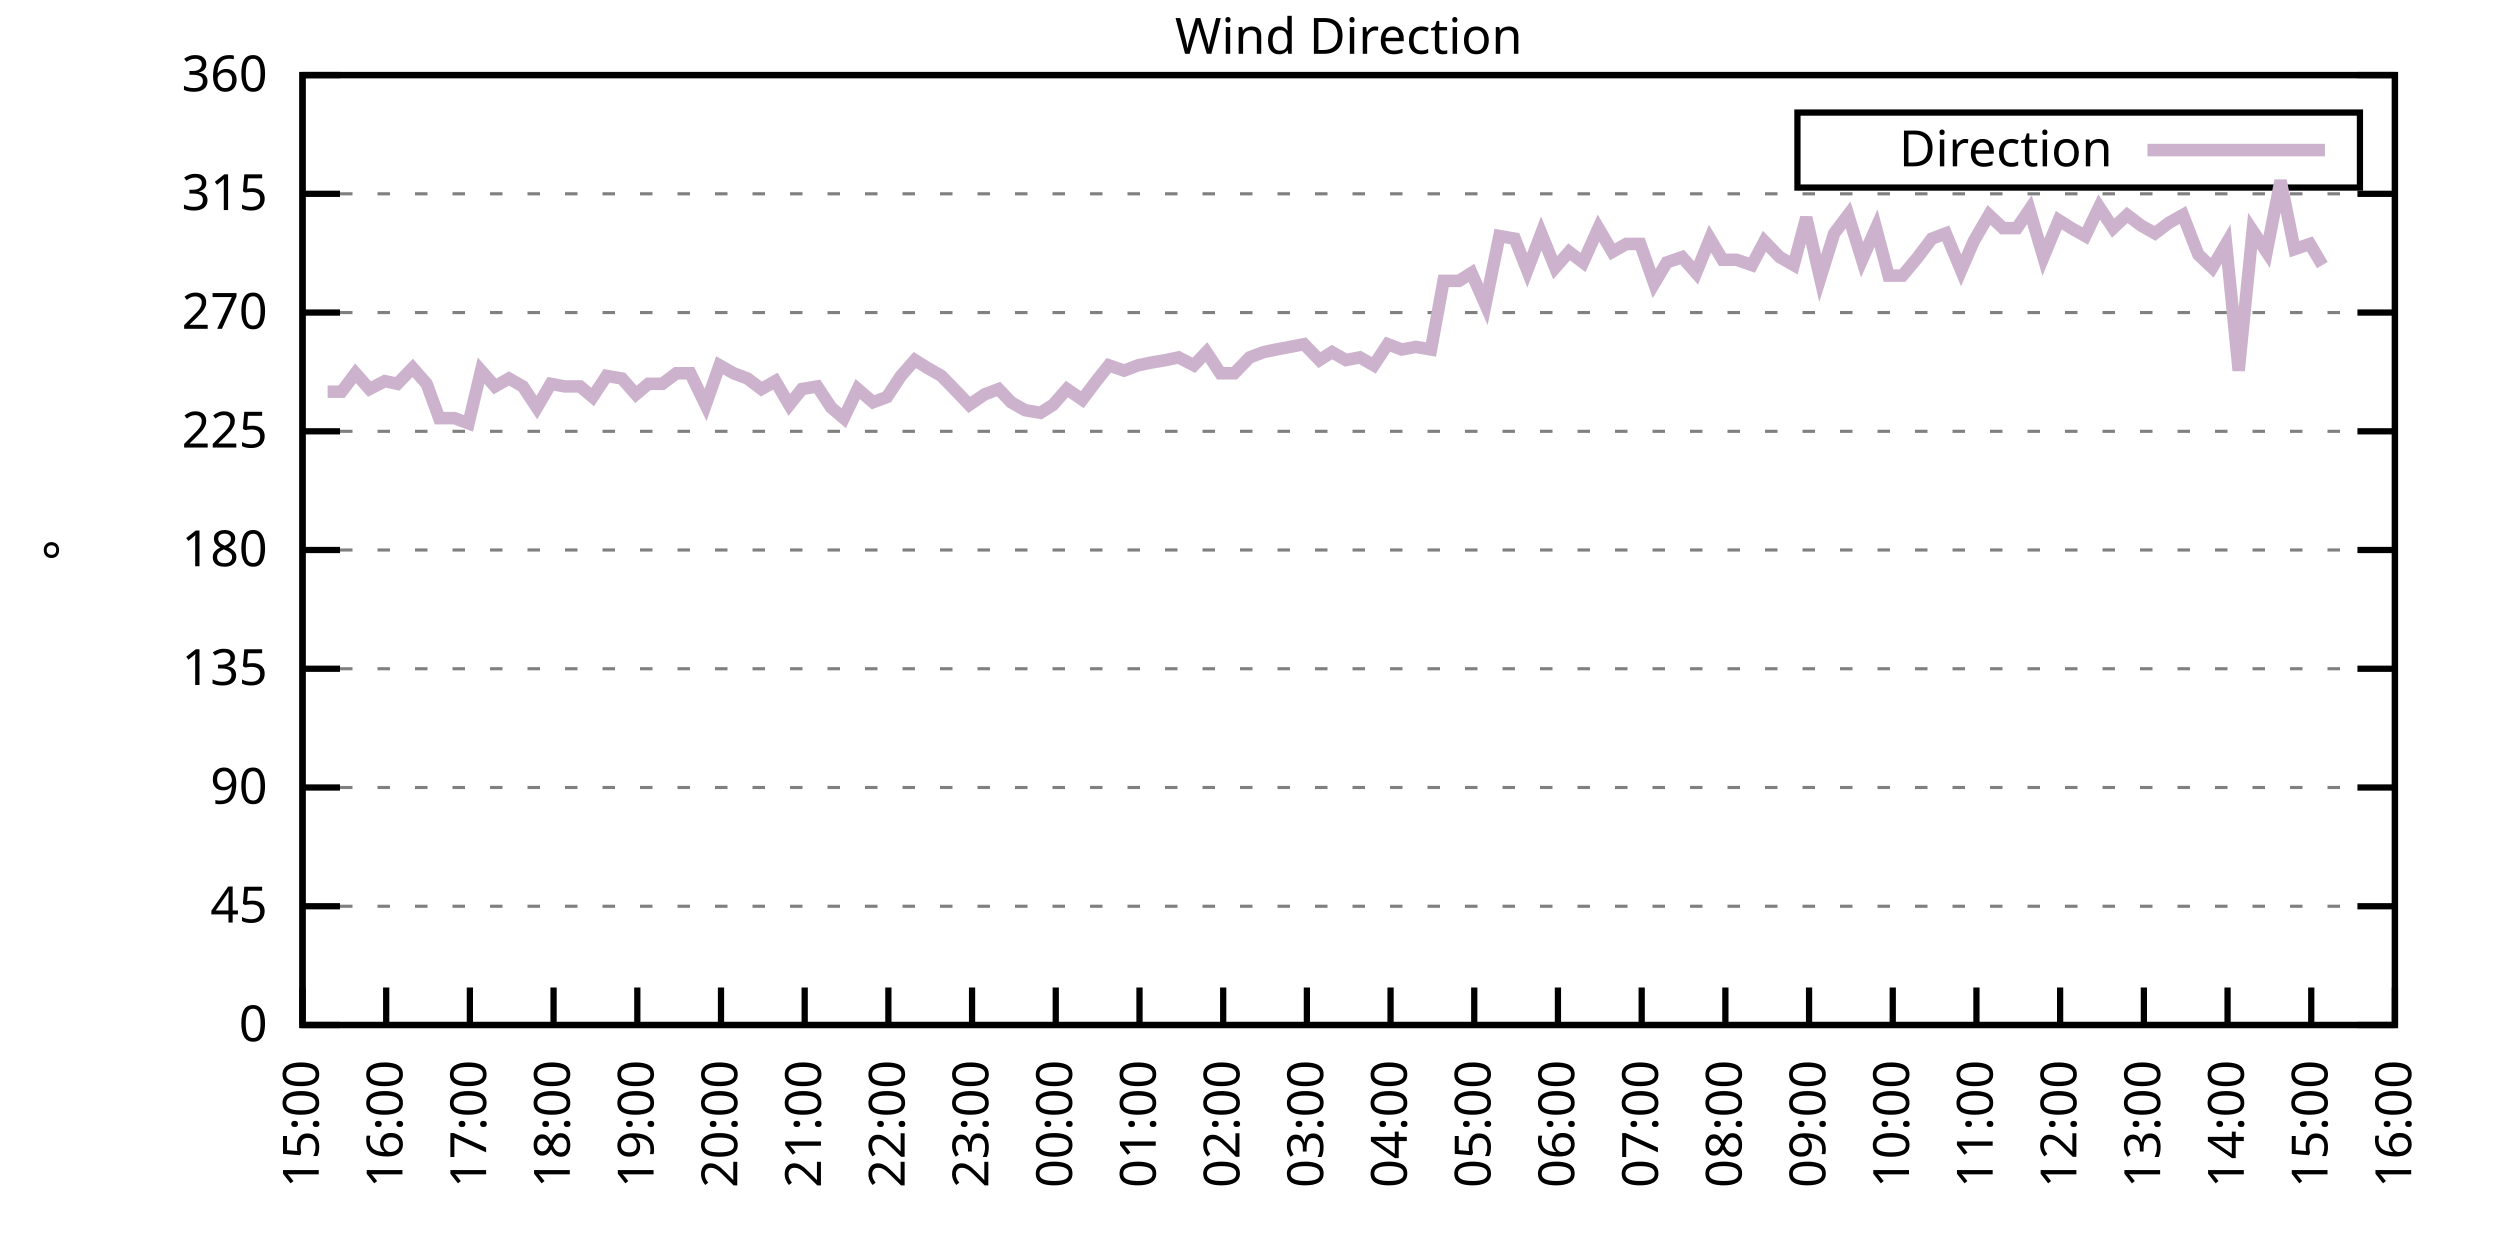
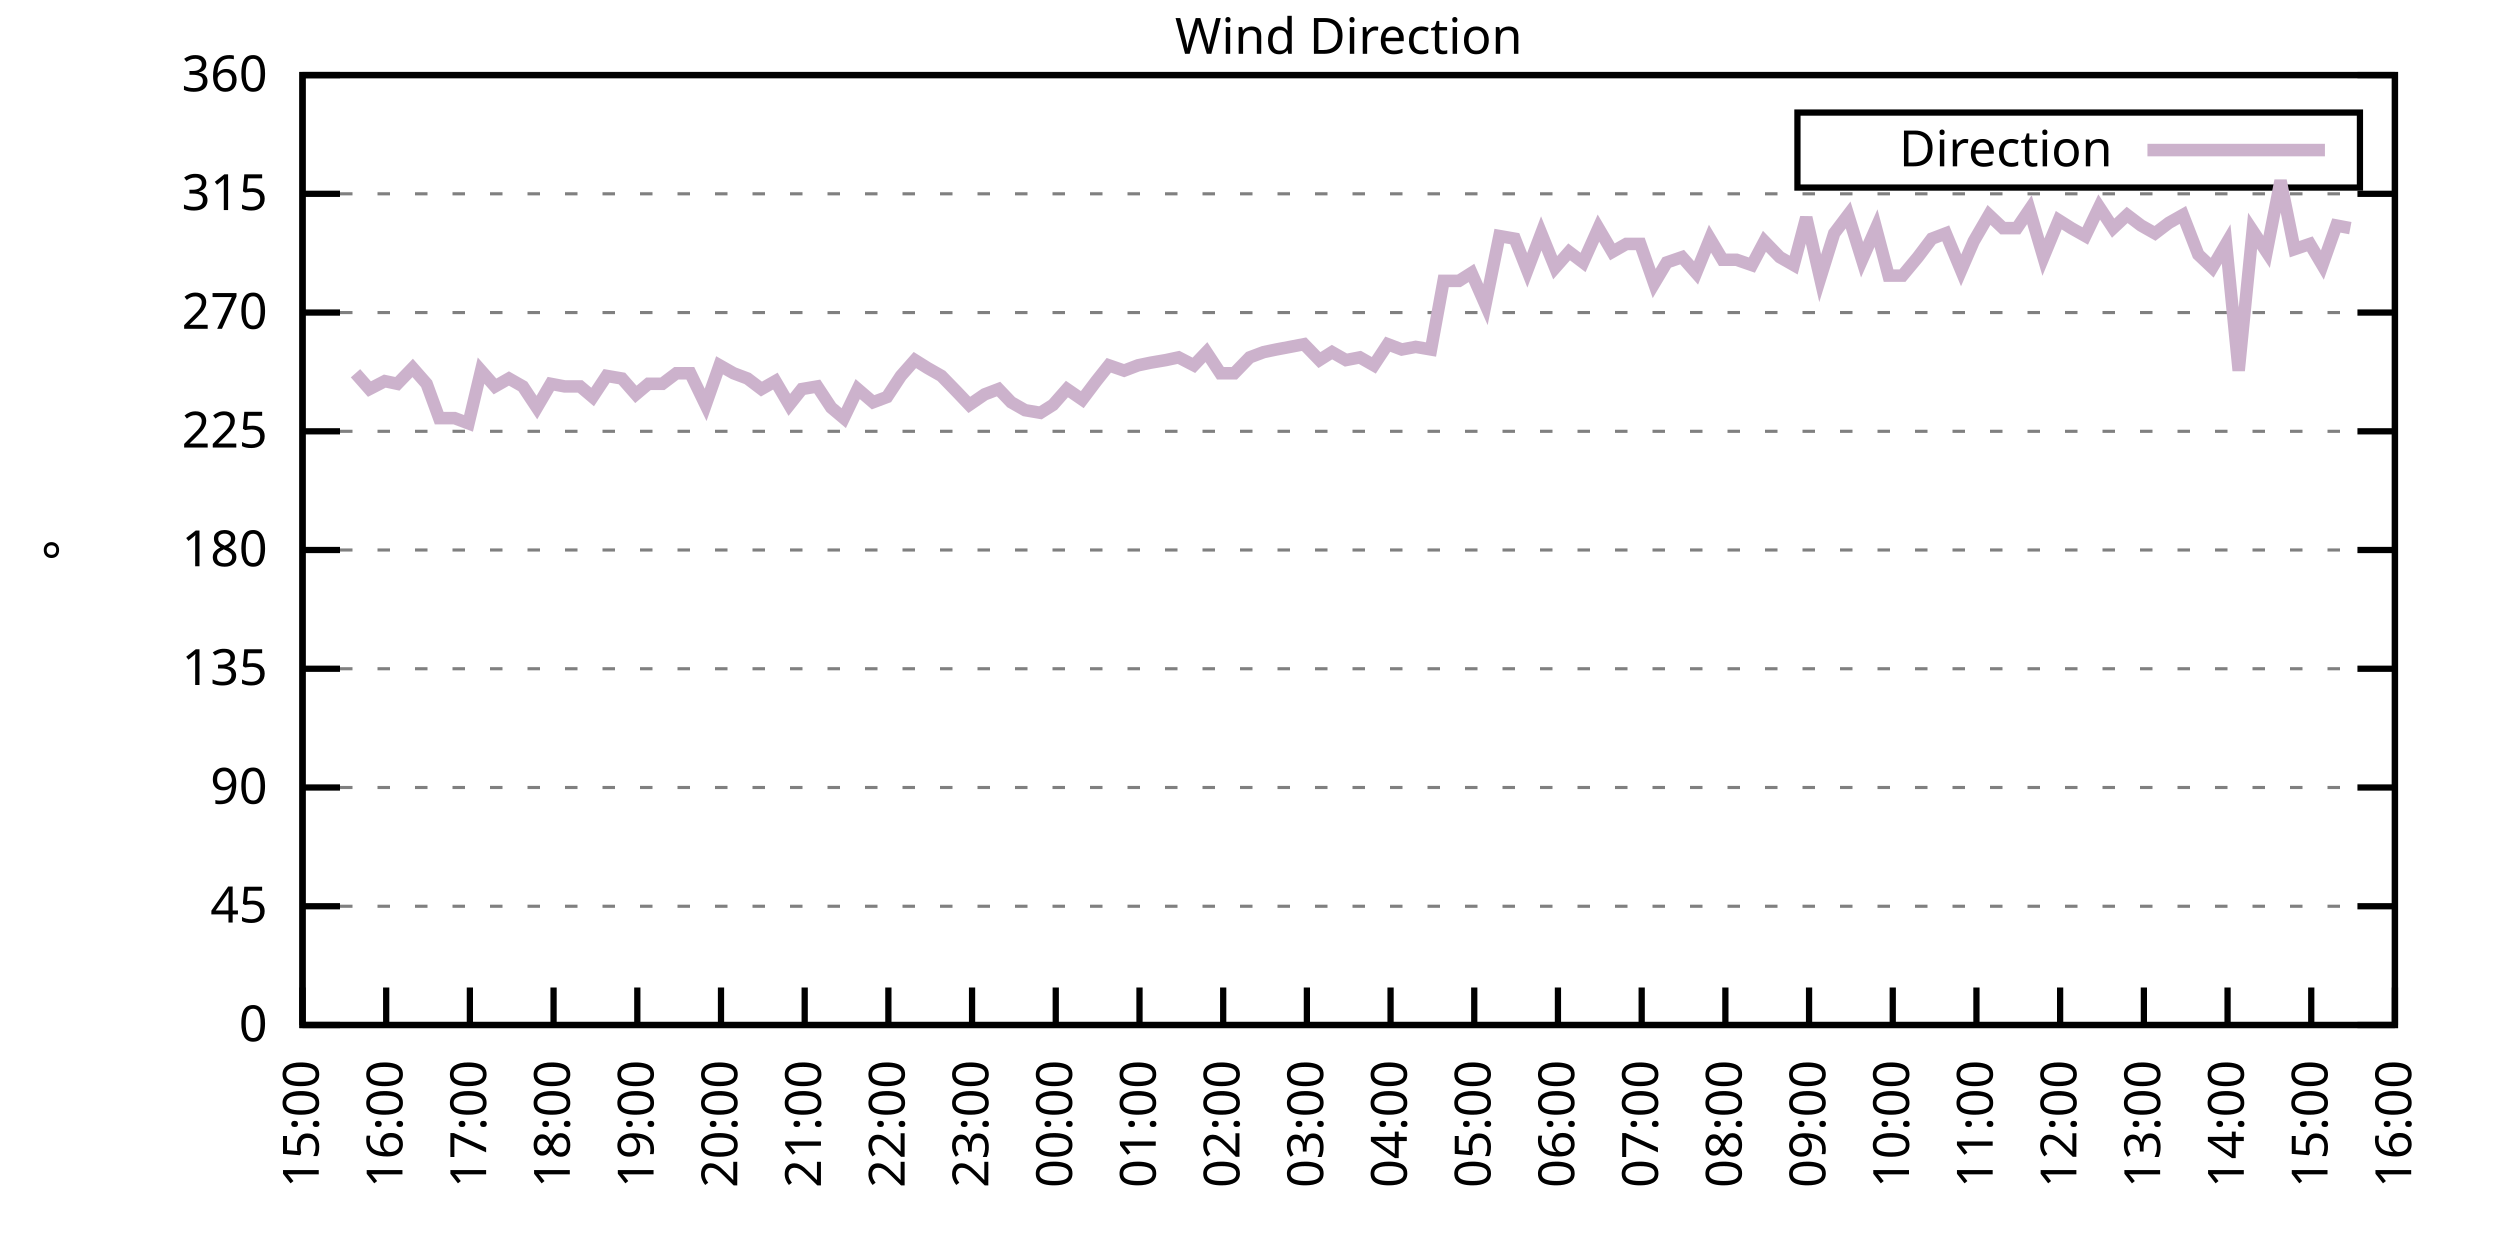
<svg xmlns="http://www.w3.org/2000/svg" xmlns:xlink="http://www.w3.org/1999/xlink" width="400" height="200" viewBox="0 0 400 200">
  <g id="gnuplot_canvas">
    <rect x="0" y="0" width="400" height="200" fill="none" />
    <defs>
      <circle id="gpDot" r="0.5" stroke-width="0.5" stroke="currentColor" />
      <path id="gpPt0" stroke-width="0.333" stroke="currentColor" d="M-1,0 h2 M0,-1 v2" />
      <path id="gpPt1" stroke-width="0.333" stroke="currentColor" d="M-1,-1 L1,1 M1,-1 L-1,1" />
      <path id="gpPt2" stroke-width="0.333" stroke="currentColor" d="M-1,0 L1,0 M0,-1 L0,1 M-1,-1 L1,1 M-1,1 L1,-1" />
      <rect id="gpPt3" stroke-width="0.333" stroke="currentColor" x="-1" y="-1" width="2" height="2" />
      <rect id="gpPt4" stroke-width="0.333" stroke="currentColor" fill="currentColor" x="-1" y="-1" width="2" height="2" />
      <circle id="gpPt5" stroke-width="0.333" stroke="currentColor" cx="0" cy="0" r="1" />
      <use xlink:href="#gpPt5" id="gpPt6" fill="currentColor" stroke="none" />
      <path id="gpPt7" stroke-width="0.333" stroke="currentColor" d="M0,-1.33 L-1.33,0.67 L1.33,0.67 z" />
      <use xlink:href="#gpPt7" id="gpPt8" fill="currentColor" stroke="none" />
      <use xlink:href="#gpPt7" id="gpPt9" stroke="currentColor" transform="rotate(180)" />
      <use xlink:href="#gpPt9" id="gpPt10" fill="currentColor" stroke="none" />
      <use xlink:href="#gpPt3" id="gpPt11" stroke="currentColor" transform="rotate(45)" />
      <use xlink:href="#gpPt11" id="gpPt12" fill="currentColor" stroke="none" />
      <path id="gpPt13" stroke-width="0.333" stroke="currentColor" d="M0,1.330 L1.265,0.411 L0.782,-1.067 L-0.782,-1.076 L-1.265,0.411 z" />
      <use xlink:href="#gpPt13" id="gpPt14" fill="currentColor" stroke="none" />
      <filter id="textbox" filterUnits="objectBoundingBox" x="0" y="0" height="1" width="1">
        <feFlood flood-color="white" flood-opacity="1" result="bgnd" />
        <feComposite in="SourceGraphic" in2="bgnd" operator="atop" />
      </filter>
      <filter id="greybox" filterUnits="objectBoundingBox" x="0" y="0" height="1" width="1">
        <feFlood flood-color="lightgrey" flood-opacity="1" result="grey" />
        <feComposite in="SourceGraphic" in2="grey" operator="atop" />
      </filter>
    </defs>
    <g fill="none" color="white" stroke="currentColor" stroke-width="1.00" stroke-linecap="butt" stroke-linejoin="miter">
</g>
    <g fill="none" color="black" stroke="currentColor" stroke-width="1.00" stroke-linecap="butt" stroke-linejoin="miter">
      <g stroke="none" shape-rendering="crispEdges">
        <polygon fill="rgb(255, 255, 255)" points="48.40,164.00 383.18,164.00 383.18,12.02 48.40,12.02 " />
      </g>
    </g>
    <g fill="none" color="black" stroke="currentColor" stroke-width="1.00" stroke-linecap="butt" stroke-linejoin="miter">
</g>
    <g fill="none" color="black" stroke="black" stroke-width="0.50" stroke-linecap="butt" stroke-linejoin="miter">
</g>
    <g fill="none" color="gray" stroke="currentColor" stroke-width="0.50" stroke-linecap="butt" stroke-linejoin="miter">
      <path stroke="gray" stroke-dasharray="2,4" class="gridline" d="M48.40,164.00 L383.19,164.00  " />
    </g>
    <g fill="none" color="gray" stroke="gray" stroke-width="1.00" stroke-linecap="butt" stroke-linejoin="miter">
</g>
    <g fill="none" color="black" stroke="currentColor" stroke-width="1.00" stroke-linecap="butt" stroke-linejoin="miter">
      <path stroke="black" d="M48.40,164.00 L54.40,164.00 M383.19,164.00 L377.19,164.00  " />
      <g transform="translate(42.80,166.60)" stroke="none" fill="black" font-family="Sans" font-size="8.00" text-anchor="end">
        <text>
          <tspan font-family="Sans"> 0</tspan>
        </text>
      </g>
    </g>
    <g fill="none" color="black" stroke="currentColor" stroke-width="1.00" stroke-linecap="butt" stroke-linejoin="miter">
</g>
    <g fill="none" color="black" stroke="black" stroke-width="0.50" stroke-linecap="butt" stroke-linejoin="miter">
</g>
    <g fill="none" color="gray" stroke="currentColor" stroke-width="0.50" stroke-linecap="butt" stroke-linejoin="miter">
      <path stroke="gray" stroke-dasharray="2,4" class="gridline" d="M48.40,145.00 L383.19,145.00  " />
    </g>
    <g fill="none" color="gray" stroke="gray" stroke-width="1.00" stroke-linecap="butt" stroke-linejoin="miter">
</g>
    <g fill="none" color="black" stroke="currentColor" stroke-width="1.00" stroke-linecap="butt" stroke-linejoin="miter">
      <path stroke="black" d="M48.40,145.00 L54.40,145.00 M383.19,145.00 L377.19,145.00  " />
      <g transform="translate(42.80,147.60)" stroke="none" fill="black" font-family="Sans" font-size="8.00" text-anchor="end">
        <text>
          <tspan font-family="Sans"> 45</tspan>
        </text>
      </g>
    </g>
    <g fill="none" color="black" stroke="currentColor" stroke-width="1.00" stroke-linecap="butt" stroke-linejoin="miter">
</g>
    <g fill="none" color="black" stroke="black" stroke-width="0.50" stroke-linecap="butt" stroke-linejoin="miter">
</g>
    <g fill="none" color="gray" stroke="currentColor" stroke-width="0.50" stroke-linecap="butt" stroke-linejoin="miter">
      <path stroke="gray" stroke-dasharray="2,4" class="gridline" d="M48.40,126.00 L383.19,126.00  " />
    </g>
    <g fill="none" color="gray" stroke="gray" stroke-width="1.00" stroke-linecap="butt" stroke-linejoin="miter">
</g>
    <g fill="none" color="black" stroke="currentColor" stroke-width="1.00" stroke-linecap="butt" stroke-linejoin="miter">
      <path stroke="black" d="M48.40,126.00 L54.40,126.00 M383.19,126.00 L377.19,126.00  " />
      <g transform="translate(42.80,128.60)" stroke="none" fill="black" font-family="Sans" font-size="8.00" text-anchor="end">
        <text>
          <tspan font-family="Sans"> 90</tspan>
        </text>
      </g>
    </g>
    <g fill="none" color="black" stroke="currentColor" stroke-width="1.00" stroke-linecap="butt" stroke-linejoin="miter">
</g>
    <g fill="none" color="black" stroke="black" stroke-width="0.50" stroke-linecap="butt" stroke-linejoin="miter">
</g>
    <g fill="none" color="gray" stroke="currentColor" stroke-width="0.50" stroke-linecap="butt" stroke-linejoin="miter">
      <path stroke="gray" stroke-dasharray="2,4" class="gridline" d="M48.40,107.00 L383.19,107.00  " />
    </g>
    <g fill="none" color="gray" stroke="gray" stroke-width="1.00" stroke-linecap="butt" stroke-linejoin="miter">
</g>
    <g fill="none" color="black" stroke="currentColor" stroke-width="1.00" stroke-linecap="butt" stroke-linejoin="miter">
      <path stroke="black" d="M48.40,107.00 L54.40,107.00 M383.19,107.00 L377.19,107.00  " />
      <g transform="translate(42.80,109.60)" stroke="none" fill="black" font-family="Sans" font-size="8.00" text-anchor="end">
        <text>
          <tspan font-family="Sans"> 135</tspan>
        </text>
      </g>
    </g>
    <g fill="none" color="black" stroke="currentColor" stroke-width="1.00" stroke-linecap="butt" stroke-linejoin="miter">
</g>
    <g fill="none" color="black" stroke="black" stroke-width="0.50" stroke-linecap="butt" stroke-linejoin="miter">
</g>
    <g fill="none" color="gray" stroke="currentColor" stroke-width="0.50" stroke-linecap="butt" stroke-linejoin="miter">
      <path stroke="gray" stroke-dasharray="2,4" class="gridline" d="M48.40,88.00 L383.19,88.00  " />
    </g>
    <g fill="none" color="gray" stroke="gray" stroke-width="1.00" stroke-linecap="butt" stroke-linejoin="miter">
</g>
    <g fill="none" color="black" stroke="currentColor" stroke-width="1.00" stroke-linecap="butt" stroke-linejoin="miter">
      <path stroke="black" d="M48.40,88.00 L54.40,88.00 M383.19,88.00 L377.19,88.00  " />
      <g transform="translate(42.80,90.60)" stroke="none" fill="black" font-family="Sans" font-size="8.00" text-anchor="end">
        <text>
          <tspan font-family="Sans"> 180</tspan>
        </text>
      </g>
    </g>
    <g fill="none" color="black" stroke="currentColor" stroke-width="1.00" stroke-linecap="butt" stroke-linejoin="miter">
</g>
    <g fill="none" color="black" stroke="black" stroke-width="0.50" stroke-linecap="butt" stroke-linejoin="miter">
</g>
    <g fill="none" color="gray" stroke="currentColor" stroke-width="0.50" stroke-linecap="butt" stroke-linejoin="miter">
      <path stroke="gray" stroke-dasharray="2,4" class="gridline" d="M48.40,69.01 L383.19,69.01  " />
    </g>
    <g fill="none" color="gray" stroke="gray" stroke-width="1.00" stroke-linecap="butt" stroke-linejoin="miter">
</g>
    <g fill="none" color="black" stroke="currentColor" stroke-width="1.00" stroke-linecap="butt" stroke-linejoin="miter">
      <path stroke="black" d="M48.40,69.01 L54.40,69.01 M383.19,69.01 L377.19,69.01  " />
      <g transform="translate(42.80,71.61)" stroke="none" fill="black" font-family="Sans" font-size="8.00" text-anchor="end">
        <text>
          <tspan font-family="Sans"> 225</tspan>
        </text>
      </g>
    </g>
    <g fill="none" color="black" stroke="currentColor" stroke-width="1.00" stroke-linecap="butt" stroke-linejoin="miter">
</g>
    <g fill="none" color="black" stroke="black" stroke-width="0.50" stroke-linecap="butt" stroke-linejoin="miter">
</g>
    <g fill="none" color="gray" stroke="currentColor" stroke-width="0.50" stroke-linecap="butt" stroke-linejoin="miter">
      <path stroke="gray" stroke-dasharray="2,4" class="gridline" d="M48.40,50.01 L383.19,50.01  " />
    </g>
    <g fill="none" color="gray" stroke="gray" stroke-width="1.00" stroke-linecap="butt" stroke-linejoin="miter">
</g>
    <g fill="none" color="black" stroke="currentColor" stroke-width="1.00" stroke-linecap="butt" stroke-linejoin="miter">
      <path stroke="black" d="M48.40,50.01 L54.40,50.01 M383.19,50.01 L377.19,50.01  " />
      <g transform="translate(42.80,52.61)" stroke="none" fill="black" font-family="Sans" font-size="8.00" text-anchor="end">
        <text>
          <tspan font-family="Sans"> 270</tspan>
        </text>
      </g>
    </g>
    <g fill="none" color="black" stroke="currentColor" stroke-width="1.00" stroke-linecap="butt" stroke-linejoin="miter">
</g>
    <g fill="none" color="black" stroke="black" stroke-width="0.50" stroke-linecap="butt" stroke-linejoin="miter">
</g>
    <g fill="none" color="gray" stroke="currentColor" stroke-width="0.50" stroke-linecap="butt" stroke-linejoin="miter">
      <path stroke="gray" stroke-dasharray="2,4" class="gridline" d="M48.40,31.01 L383.19,31.01  " />
    </g>
    <g fill="none" color="gray" stroke="gray" stroke-width="1.00" stroke-linecap="butt" stroke-linejoin="miter">
</g>
    <g fill="none" color="black" stroke="currentColor" stroke-width="1.00" stroke-linecap="butt" stroke-linejoin="miter">
      <path stroke="black" d="M48.40,31.01 L54.40,31.01 M383.19,31.01 L377.19,31.01  " />
      <g transform="translate(42.80,33.61)" stroke="none" fill="black" font-family="Sans" font-size="8.00" text-anchor="end">
        <text>
          <tspan font-family="Sans"> 315</tspan>
        </text>
      </g>
    </g>
    <g fill="none" color="black" stroke="currentColor" stroke-width="1.00" stroke-linecap="butt" stroke-linejoin="miter">
</g>
    <g fill="none" color="black" stroke="black" stroke-width="0.50" stroke-linecap="butt" stroke-linejoin="miter">
</g>
    <g fill="none" color="gray" stroke="currentColor" stroke-width="0.50" stroke-linecap="butt" stroke-linejoin="miter">
      <path stroke="gray" stroke-dasharray="2,4" class="gridline" d="M48.40,12.01 L383.19,12.01  " />
    </g>
    <g fill="none" color="gray" stroke="gray" stroke-width="1.00" stroke-linecap="butt" stroke-linejoin="miter">
</g>
    <g fill="none" color="black" stroke="currentColor" stroke-width="1.00" stroke-linecap="butt" stroke-linejoin="miter">
      <path stroke="black" d="M48.40,12.01 L54.40,12.01 M383.19,12.01 L377.19,12.01  " />
      <g transform="translate(42.80,14.61)" stroke="none" fill="black" font-family="Sans" font-size="8.00" text-anchor="end">
        <text>
          <tspan font-family="Sans"> 360</tspan>
        </text>
      </g>
    </g>
    <g fill="none" color="black" stroke="currentColor" stroke-width="1.00" stroke-linecap="butt" stroke-linejoin="miter">
      <path stroke="black" d="M48.40,164.00 L48.40,158.00  " />
      <g transform="translate(51.00,169.60) rotate(270.00)" stroke="none" fill="black" font-family="Sans" font-size="8.00" text-anchor="end">
        <text>
          <tspan font-family="Sans">15:00</tspan>
        </text>
      </g>
    </g>
    <g fill="none" color="black" stroke="currentColor" stroke-width="1.00" stroke-linecap="butt" stroke-linejoin="miter">
      <path stroke="black" d="M61.79,164.00 L61.79,158.00  " />
      <g transform="translate(64.39,169.60) rotate(270.00)" stroke="none" fill="black" font-family="Sans" font-size="8.00" text-anchor="end">
        <text>
          <tspan font-family="Sans">16:00</tspan>
        </text>
      </g>
    </g>
    <g fill="none" color="black" stroke="currentColor" stroke-width="1.00" stroke-linecap="butt" stroke-linejoin="miter">
      <path stroke="black" d="M75.18,164.00 L75.18,158.00  " />
      <g transform="translate(77.78,169.60) rotate(270.00)" stroke="none" fill="black" font-family="Sans" font-size="8.00" text-anchor="end">
        <text>
          <tspan font-family="Sans">17:00</tspan>
        </text>
      </g>
    </g>
    <g fill="none" color="black" stroke="currentColor" stroke-width="1.00" stroke-linecap="butt" stroke-linejoin="miter">
      <path stroke="black" d="M88.57,164.00 L88.57,158.00  " />
      <g transform="translate(91.17,169.60) rotate(270.00)" stroke="none" fill="black" font-family="Sans" font-size="8.00" text-anchor="end">
        <text>
          <tspan font-family="Sans">18:00</tspan>
        </text>
      </g>
    </g>
    <g fill="none" color="black" stroke="currentColor" stroke-width="1.00" stroke-linecap="butt" stroke-linejoin="miter">
      <path stroke="black" d="M101.97,164.00 L101.97,158.00  " />
      <g transform="translate(104.57,169.60) rotate(270.00)" stroke="none" fill="black" font-family="Sans" font-size="8.00" text-anchor="end">
        <text>
          <tspan font-family="Sans">19:00</tspan>
        </text>
      </g>
    </g>
    <g fill="none" color="black" stroke="currentColor" stroke-width="1.00" stroke-linecap="butt" stroke-linejoin="miter">
      <path stroke="black" d="M115.36,164.00 L115.36,158.00  " />
      <g transform="translate(117.96,169.60) rotate(270.00)" stroke="none" fill="black" font-family="Sans" font-size="8.00" text-anchor="end">
        <text>
          <tspan font-family="Sans">20:00</tspan>
        </text>
      </g>
    </g>
    <g fill="none" color="black" stroke="currentColor" stroke-width="1.00" stroke-linecap="butt" stroke-linejoin="miter">
      <path stroke="black" d="M128.75,164.00 L128.75,158.00  " />
      <g transform="translate(131.35,169.60) rotate(270.00)" stroke="none" fill="black" font-family="Sans" font-size="8.00" text-anchor="end">
        <text>
          <tspan font-family="Sans">21:00</tspan>
        </text>
      </g>
    </g>
    <g fill="none" color="black" stroke="currentColor" stroke-width="1.00" stroke-linecap="butt" stroke-linejoin="miter">
      <path stroke="black" d="M142.14,164.00 L142.14,158.00  " />
      <g transform="translate(144.74,169.60) rotate(270.00)" stroke="none" fill="black" font-family="Sans" font-size="8.00" text-anchor="end">
        <text>
          <tspan font-family="Sans">22:00</tspan>
        </text>
      </g>
    </g>
    <g fill="none" color="black" stroke="currentColor" stroke-width="1.00" stroke-linecap="butt" stroke-linejoin="miter">
      <path stroke="black" d="M155.53,164.00 L155.53,158.00  " />
      <g transform="translate(158.13,169.60) rotate(270.00)" stroke="none" fill="black" font-family="Sans" font-size="8.00" text-anchor="end">
        <text>
          <tspan font-family="Sans">23:00</tspan>
        </text>
      </g>
    </g>
    <g fill="none" color="black" stroke="currentColor" stroke-width="1.00" stroke-linecap="butt" stroke-linejoin="miter">
      <path stroke="black" d="M168.92,164.00 L168.92,158.00  " />
      <g transform="translate(171.52,169.60) rotate(270.00)" stroke="none" fill="black" font-family="Sans" font-size="8.00" text-anchor="end">
        <text>
          <tspan font-family="Sans">00:00</tspan>
        </text>
      </g>
    </g>
    <g fill="none" color="black" stroke="currentColor" stroke-width="1.00" stroke-linecap="butt" stroke-linejoin="miter">
      <path stroke="black" d="M182.32,164.00 L182.32,158.00  " />
      <g transform="translate(184.92,169.60) rotate(270.00)" stroke="none" fill="black" font-family="Sans" font-size="8.00" text-anchor="end">
        <text>
          <tspan font-family="Sans">01:00</tspan>
        </text>
      </g>
    </g>
    <g fill="none" color="black" stroke="currentColor" stroke-width="1.00" stroke-linecap="butt" stroke-linejoin="miter">
      <path stroke="black" d="M195.71,164.00 L195.71,158.00  " />
      <g transform="translate(198.31,169.60) rotate(270.00)" stroke="none" fill="black" font-family="Sans" font-size="8.00" text-anchor="end">
        <text>
          <tspan font-family="Sans">02:00</tspan>
        </text>
      </g>
    </g>
    <g fill="none" color="black" stroke="currentColor" stroke-width="1.00" stroke-linecap="butt" stroke-linejoin="miter">
      <path stroke="black" d="M209.10,164.00 L209.10,158.00  " />
      <g transform="translate(211.70,169.60) rotate(270.00)" stroke="none" fill="black" font-family="Sans" font-size="8.00" text-anchor="end">
        <text>
          <tspan font-family="Sans">03:00</tspan>
        </text>
      </g>
    </g>
    <g fill="none" color="black" stroke="currentColor" stroke-width="1.00" stroke-linecap="butt" stroke-linejoin="miter">
      <path stroke="black" d="M222.49,164.00 L222.49,158.00  " />
      <g transform="translate(225.09,169.60) rotate(270.00)" stroke="none" fill="black" font-family="Sans" font-size="8.00" text-anchor="end">
        <text>
          <tspan font-family="Sans">04:00</tspan>
        </text>
      </g>
    </g>
    <g fill="none" color="black" stroke="currentColor" stroke-width="1.00" stroke-linecap="butt" stroke-linejoin="miter">
      <path stroke="black" d="M235.88,164.00 L235.88,158.00  " />
      <g transform="translate(238.48,169.60) rotate(270.00)" stroke="none" fill="black" font-family="Sans" font-size="8.00" text-anchor="end">
        <text>
          <tspan font-family="Sans">05:00</tspan>
        </text>
      </g>
    </g>
    <g fill="none" color="black" stroke="currentColor" stroke-width="1.00" stroke-linecap="butt" stroke-linejoin="miter">
      <path stroke="black" d="M249.27,164.00 L249.27,158.00  " />
      <g transform="translate(251.87,169.60) rotate(270.00)" stroke="none" fill="black" font-family="Sans" font-size="8.00" text-anchor="end">
        <text>
          <tspan font-family="Sans">06:00</tspan>
        </text>
      </g>
    </g>
    <g fill="none" color="black" stroke="currentColor" stroke-width="1.00" stroke-linecap="butt" stroke-linejoin="miter">
      <path stroke="black" d="M262.67,164.00 L262.67,158.00  " />
      <g transform="translate(265.27,169.60) rotate(270.00)" stroke="none" fill="black" font-family="Sans" font-size="8.00" text-anchor="end">
        <text>
          <tspan font-family="Sans">07:00</tspan>
        </text>
      </g>
    </g>
    <g fill="none" color="black" stroke="currentColor" stroke-width="1.00" stroke-linecap="butt" stroke-linejoin="miter">
      <path stroke="black" d="M276.06,164.00 L276.06,158.00  " />
      <g transform="translate(278.66,169.60) rotate(270.00)" stroke="none" fill="black" font-family="Sans" font-size="8.00" text-anchor="end">
        <text>
          <tspan font-family="Sans">08:00</tspan>
        </text>
      </g>
    </g>
    <g fill="none" color="black" stroke="currentColor" stroke-width="1.00" stroke-linecap="butt" stroke-linejoin="miter">
      <path stroke="black" d="M289.45,164.00 L289.45,158.00  " />
      <g transform="translate(292.05,169.60) rotate(270.00)" stroke="none" fill="black" font-family="Sans" font-size="8.00" text-anchor="end">
        <text>
          <tspan font-family="Sans">09:00</tspan>
        </text>
      </g>
    </g>
    <g fill="none" color="black" stroke="currentColor" stroke-width="1.00" stroke-linecap="butt" stroke-linejoin="miter">
      <path stroke="black" d="M302.84,164.00 L302.84,158.00  " />
      <g transform="translate(305.44,169.60) rotate(270.00)" stroke="none" fill="black" font-family="Sans" font-size="8.00" text-anchor="end">
        <text>
          <tspan font-family="Sans">10:00</tspan>
        </text>
      </g>
    </g>
    <g fill="none" color="black" stroke="currentColor" stroke-width="1.00" stroke-linecap="butt" stroke-linejoin="miter">
      <path stroke="black" d="M316.23,164.00 L316.23,158.00  " />
      <g transform="translate(318.83,169.60) rotate(270.00)" stroke="none" fill="black" font-family="Sans" font-size="8.00" text-anchor="end">
        <text>
          <tspan font-family="Sans">11:00</tspan>
        </text>
      </g>
    </g>
    <g fill="none" color="black" stroke="currentColor" stroke-width="1.00" stroke-linecap="butt" stroke-linejoin="miter">
      <path stroke="black" d="M329.62,164.00 L329.62,158.00  " />
      <g transform="translate(332.22,169.60) rotate(270.00)" stroke="none" fill="black" font-family="Sans" font-size="8.00" text-anchor="end">
        <text>
          <tspan font-family="Sans">12:00</tspan>
        </text>
      </g>
    </g>
    <g fill="none" color="black" stroke="currentColor" stroke-width="1.00" stroke-linecap="butt" stroke-linejoin="miter">
      <path stroke="black" d="M343.02,164.00 L343.02,158.00  " />
      <g transform="translate(345.62,169.60) rotate(270.00)" stroke="none" fill="black" font-family="Sans" font-size="8.00" text-anchor="end">
        <text>
          <tspan font-family="Sans">13:00</tspan>
        </text>
      </g>
    </g>
    <g fill="none" color="black" stroke="currentColor" stroke-width="1.00" stroke-linecap="butt" stroke-linejoin="miter">
      <path stroke="black" d="M356.41,164.00 L356.41,158.00  " />
      <g transform="translate(359.01,169.60) rotate(270.00)" stroke="none" fill="black" font-family="Sans" font-size="8.00" text-anchor="end">
        <text>
          <tspan font-family="Sans">14:00</tspan>
        </text>
      </g>
    </g>
    <g fill="none" color="black" stroke="currentColor" stroke-width="1.00" stroke-linecap="butt" stroke-linejoin="miter">
      <path stroke="black" d="M369.80,164.00 L369.80,158.00  " />
      <g transform="translate(372.40,169.60) rotate(270.00)" stroke="none" fill="black" font-family="Sans" font-size="8.00" text-anchor="end">
        <text>
          <tspan font-family="Sans">15:00</tspan>
        </text>
      </g>
    </g>
    <g fill="none" color="black" stroke="currentColor" stroke-width="1.00" stroke-linecap="butt" stroke-linejoin="miter">
      <path stroke="black" d="M383.19,164.00 L383.19,158.00  " />
      <g transform="translate(385.79,169.60) rotate(270.00)" stroke="none" fill="black" font-family="Sans" font-size="8.00" text-anchor="end">
        <text>
          <tspan font-family="Sans">16:00</tspan>
        </text>
      </g>
    </g>
    <g fill="none" color="black" stroke="currentColor" stroke-width="1.00" stroke-linecap="butt" stroke-linejoin="miter">
</g>
    <g fill="none" color="black" stroke="currentColor" stroke-width="1.00" stroke-linecap="butt" stroke-linejoin="miter">
      <path stroke="black" d="M48.40,12.01 L48.40,164.00 L383.19,164.00 L383.19,12.01 L48.40,12.01 Z  " />
    </g>
    <g fill="none" color="black" stroke="currentColor" stroke-width="1.00" stroke-linecap="butt" stroke-linejoin="miter">
</g>
    <g fill="none" color="black" stroke="currentColor" stroke-width="1.00" stroke-linecap="butt" stroke-linejoin="miter">
      <path stroke="black" d="M287.59,30.01 L287.59,18.01 L377.59,18.01 L377.59,30.01 L287.59,30.01 Z  " />
    </g>
    <g id="Wind_direction_plot_1">
      <g fill="none" color="white" stroke="black" stroke-width="2.00" stroke-linecap="butt" stroke-linejoin="miter">
</g>
      <g fill="none" color="black" stroke="currentColor" stroke-width="2.00" stroke-linecap="butt" stroke-linejoin="miter">
        <g transform="translate(337.99,26.61)" stroke="none" fill="black" font-family="Sans" font-size="8.00" text-anchor="end">
          <text>
            <tspan font-family="Sans">Direction</tspan>
          </text>
        </g>
      </g>
      <g fill="none" color="black" stroke="currentColor" stroke-width="2.00" stroke-linecap="butt" stroke-linejoin="miter">
-         <path stroke="rgb(204, 178, 204)" d="M343.59,24.01 L371.99,24.01 M52.42,62.67 L54.65,62.67 L56.88,59.72 L59.11,62.25 L61.57,60.98 L63.58,61.41   L66.03,58.87 L68.26,61.41 L70.27,66.90 L72.73,66.90 L74.96,67.74 L76.97,59.30 L79.20,61.83 L81.43,60.56   L83.66,61.83 L85.90,65.21 L88.13,61.41 L90.36,61.83 L92.82,61.83 L94.82,63.52 L97.06,60.14 L99.51,60.56   L101.74,63.10 L103.75,61.41 L105.98,61.41 L108.22,59.72 L110.45,59.72 L112.90,64.78 L115.13,58.45 L117.37,59.72   L119.60,60.56 L121.83,62.25 L124.06,60.98 L126.29,64.78 L128.30,62.25 L130.76,61.83 L132.99,65.21 L135.00,66.90   L137.23,62.25 L139.69,64.36 L141.92,63.52 L144.15,60.14 L146.38,57.61 L148.39,58.87 L150.62,60.14 L153.08,62.67   L155.09,64.78 L157.54,63.10 L159.77,62.25 L161.78,64.36 L164.01,65.63 L166.47,66.05 L168.48,64.78 L170.71,62.25   L173.17,63.94 L175.40,60.98 L177.41,58.45 L179.86,59.30 L182.09,58.45 L184.10,58.03 L186.56,57.61 L188.57,57.18   L191.02,58.45 L193.03,56.34 L195.26,59.72 L197.49,59.72 L199.95,57.18 L202.18,56.34 L204.19,55.92 L206.42,55.50   L208.65,55.07 L211.11,57.61 L213.12,56.34 L215.35,57.61 L217.58,57.18 L219.81,58.45 L222.04,55.07 L224.28,55.92   L226.51,55.50 L228.96,55.92 L230.97,44.94 L233.43,44.94 L235.44,43.67 L237.67,48.74 L239.90,37.76 L242.36,38.19   L244.36,43.25 L246.60,37.34 L248.83,42.83 L251.06,40.30 L253.29,41.99 L255.75,36.50 L257.98,40.30 L260.21,39.03   L262.44,39.03 L264.67,45.36 L266.68,41.99 L269.14,41.14 L271.37,43.67 L273.60,38.19 L275.61,41.56 L277.84,41.56   L280.30,42.41 L282.31,38.61 L284.76,41.14 L286.99,42.41 L289.00,34.81 L291.23,44.52 L293.47,37.34 L295.70,34.39   L297.93,41.56 L300.16,36.50 L302.17,44.10 L304.40,44.10 L306.86,41.14 L309.09,38.19 L311.32,37.34 L313.78,43.25   L315.79,38.61 L318.24,34.39 L320.47,36.50 L322.70,36.50 L324.71,33.54 L326.95,41.14 L329.40,35.23 L331.41,36.50   L333.64,37.76 L335.87,33.12 L338.10,36.50 L340.34,34.39 L342.57,36.08 L344.80,37.34 L347.03,35.65 L349.26,34.39   L351.72,40.72 L353.95,42.83 L356.18,39.03 L358.19,59.30 L360.42,36.92 L362.66,40.30 L364.89,28.90 L367.12,39.87   L369.58,39.03 L371.58,42.41  " />
+         <path stroke="rgb(204, 178, 204)" d="M343.59,24.01 L371.99,24.01 M56.88,59.72 L59.11,62.25 L61.57,60.98 L63.58,61.41 L66.03,58.87 L68.26,61.41   L70.27,66.90 L72.73,66.90 L74.96,67.74 L76.97,59.30 L79.20,61.83 L81.43,60.56 L83.66,61.83 L85.90,65.21   L88.13,61.41 L90.36,61.83 L92.82,61.83 L94.82,63.52 L97.06,60.14 L99.51,60.56 L101.74,63.10 L103.75,61.41   L105.98,61.41 L108.22,59.72 L110.45,59.72 L112.90,64.78 L115.13,58.45 L117.37,59.72 L119.60,60.56 L121.83,62.25   L124.06,60.98 L126.29,64.78 L128.30,62.25 L130.76,61.83 L132.99,65.21 L135.00,66.90 L137.23,62.25 L139.69,64.36   L141.92,63.52 L144.15,60.14 L146.38,57.61 L148.39,58.87 L150.62,60.14 L153.08,62.67 L155.09,64.78 L157.54,63.10   L159.77,62.25 L161.78,64.36 L164.01,65.63 L166.47,66.05 L168.48,64.78 L170.71,62.25 L173.17,63.94 L175.40,60.98   L177.41,58.45 L179.86,59.30 L182.09,58.45 L184.10,58.03 L186.56,57.61 L188.57,57.18 L191.02,58.45 L193.03,56.34   L195.26,59.72 L197.49,59.72 L199.95,57.18 L202.18,56.34 L204.19,55.92 L206.42,55.50 L208.65,55.07 L211.11,57.61   L213.12,56.34 L215.35,57.61 L217.58,57.18 L219.81,58.45 L222.04,55.07 L224.28,55.92 L226.51,55.50 L228.96,55.92   L230.97,44.94 L233.43,44.94 L235.44,43.67 L237.67,48.74 L239.90,37.76 L242.36,38.19 L244.36,43.25 L246.60,37.34   L248.83,42.83 L251.06,40.30 L253.29,41.99 L255.75,36.50 L257.98,40.30 L260.21,39.03 L262.44,39.03 L264.67,45.36   L266.68,41.99 L269.14,41.14 L271.37,43.67 L273.60,38.19 L275.61,41.56 L277.84,41.56 L280.30,42.41 L282.31,38.61   L284.76,41.14 L286.99,42.41 L289.00,34.81 L291.23,44.52 L293.47,37.34 L295.70,34.39 L297.93,41.56 L300.16,36.50   L302.17,44.10 L304.40,44.10 L306.86,41.14 L309.09,38.19 L311.32,37.34 L313.78,43.25 L315.79,38.61 L318.24,34.39   L320.47,36.50 L322.70,36.50 L324.71,33.54 L326.95,41.14 L329.40,35.23 L331.41,36.50 L333.64,37.76 L335.87,33.12   L338.10,36.50 L340.34,34.39 L342.57,36.08 L344.80,37.34 L347.03,35.65 L349.26,34.39 L351.72,40.72 L353.95,42.83   L356.18,39.03 L358.19,59.30 L360.42,36.92 L362.66,40.30 L364.89,28.90 L367.12,39.87 L369.58,39.03 L371.58,42.41   L373.82,36.08 L376.05,36.50  " />
      </g>
    </g>
    <g fill="none" color="black" stroke="currentColor" stroke-width="2.00" stroke-linecap="butt" stroke-linejoin="miter">
</g>
    <g fill="none" color="black" stroke="black" stroke-width="1.00" stroke-linecap="butt" stroke-linejoin="miter">
</g>
    <g fill="none" color="black" stroke="currentColor" stroke-width="1.00" stroke-linecap="butt" stroke-linejoin="miter">
      <path stroke="black" d="M48.40,12.01 L48.40,164.00 L383.19,164.00 L383.19,12.01 L48.40,12.01 Z  " />
      <g transform="translate(12.80,88.01) rotate(270.00)" stroke="none" fill="black" font-family="Sans" font-size="8.00" text-anchor="middle">
        <text>
          <tspan font-family="Sans">°</tspan>
        </text>
      </g>
    </g>
    <g fill="none" color="black" stroke="currentColor" stroke-width="1.00" stroke-linecap="butt" stroke-linejoin="miter">
</g>
    <g fill="none" color="black" stroke="currentColor" stroke-width="1.00" stroke-linecap="butt" stroke-linejoin="miter">
      <g transform="translate(215.79,8.61)" stroke="none" fill="black" font-family="Sans" font-size="8.00" text-anchor="middle">
        <text>
          <tspan font-family="Sans">Wind Direction</tspan>
        </text>
      </g>
    </g>
    <g fill="none" color="black" stroke="currentColor" stroke-width="1.00" stroke-linecap="butt" stroke-linejoin="miter">
</g>
  </g>
</svg>
